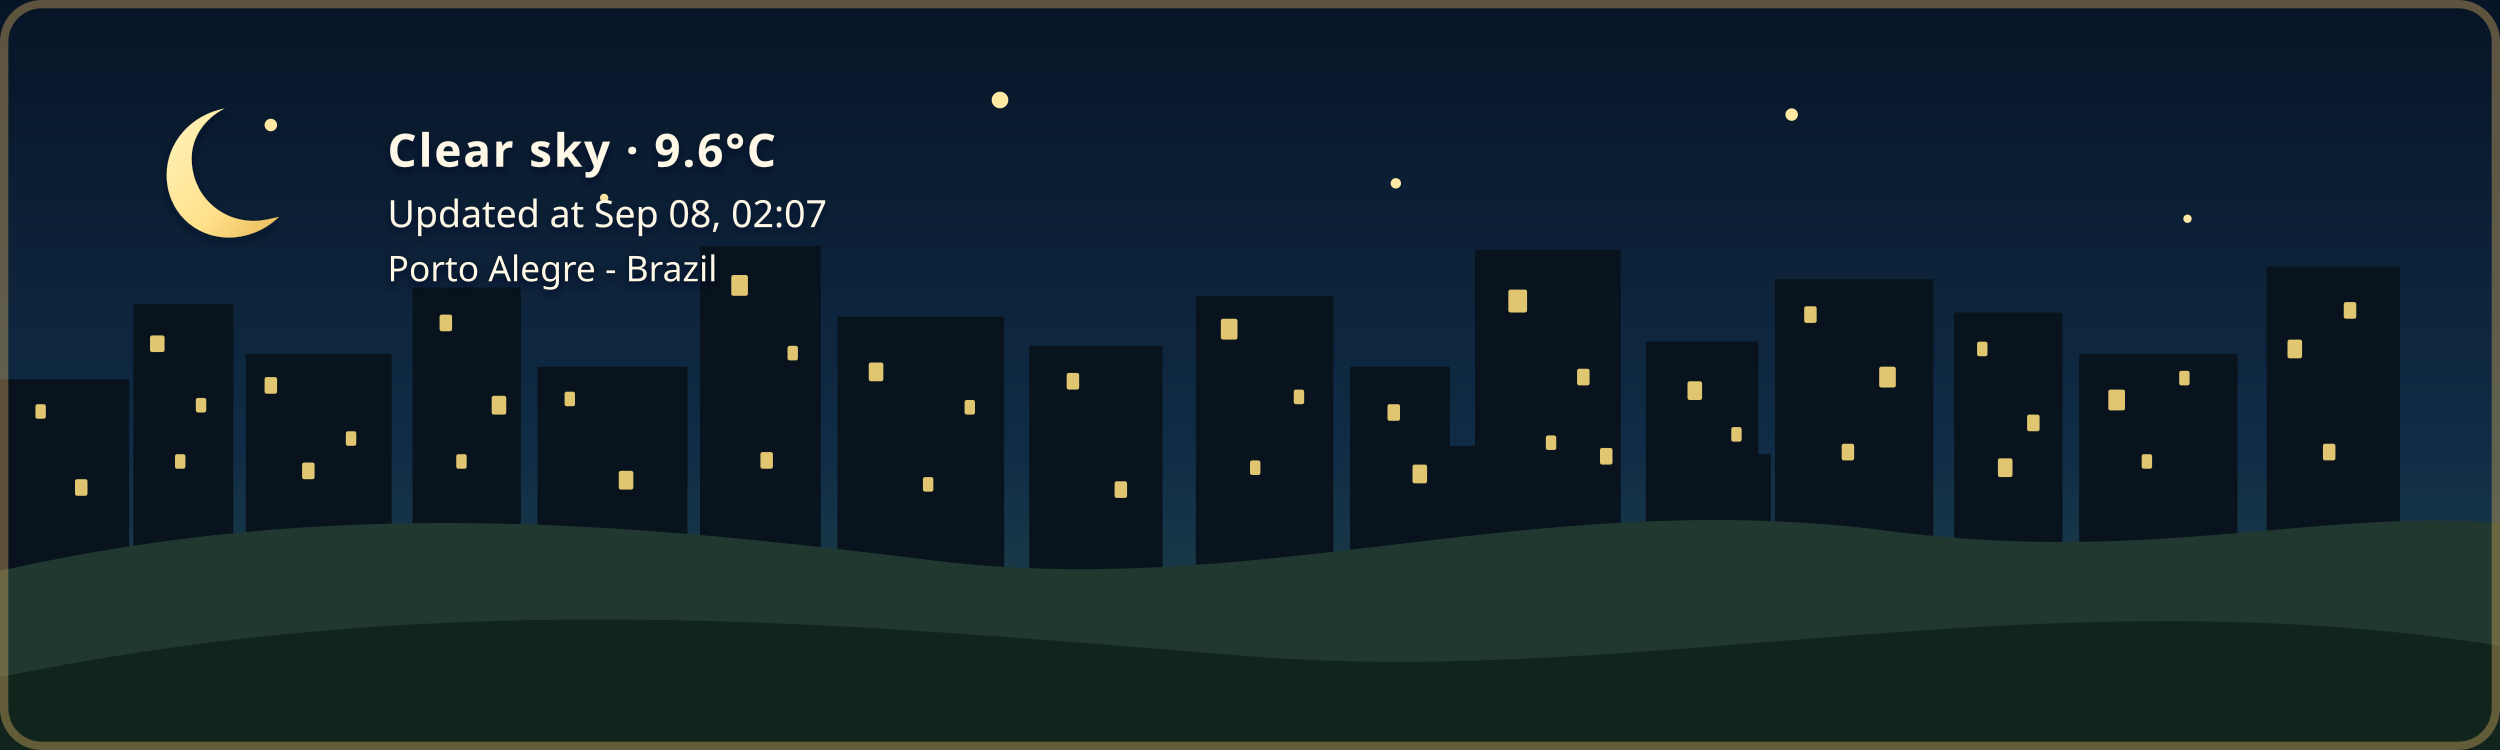
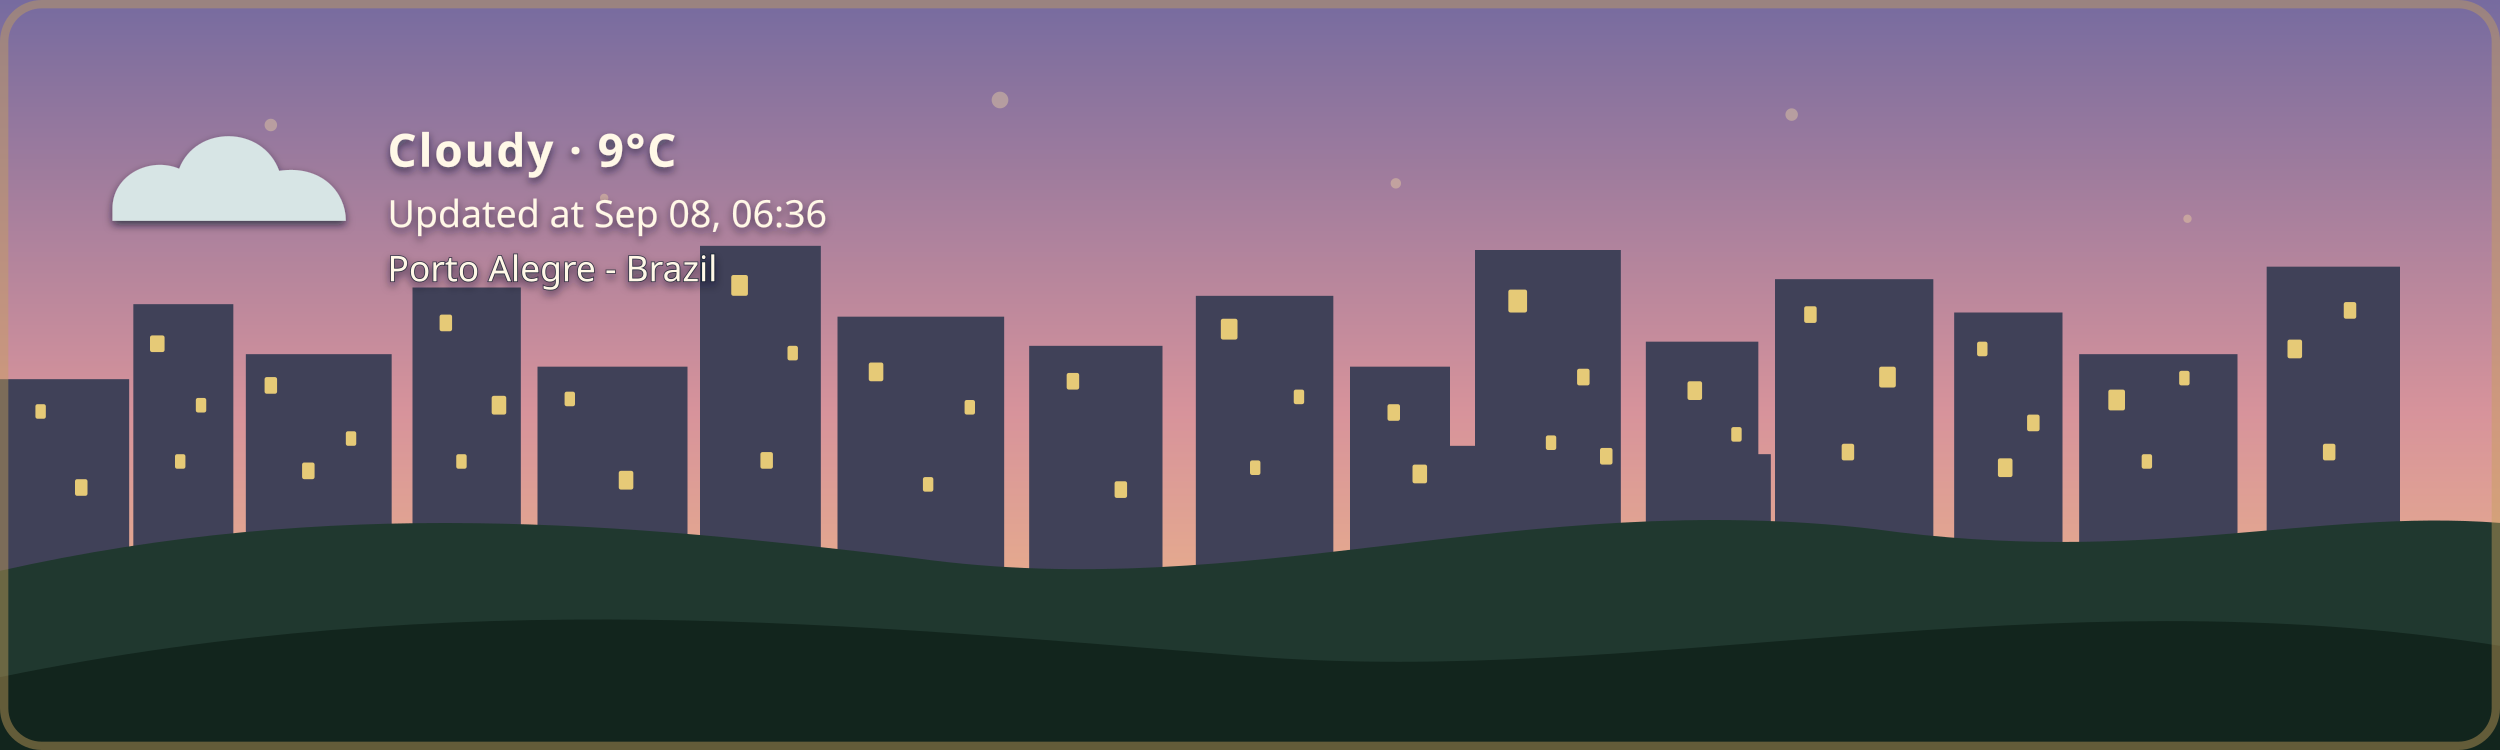
- <svg xmlns="http://www.w3.org/2000/svg" width="1200" height="360" viewBox="0 0 1200 360" role="img" aria-labelledby="title description" class="github-time-night weather-clear alert-none" data-temperature="9.6°C" lang="en-US">
+ <svg xmlns="http://www.w3.org/2000/svg" width="1200" height="360" viewBox="0 0 1200 360" role="img" aria-labelledby="title description" class="github-time-dawn weather-cloudy alert-none" data-temperature="9°C" lang="en-US">
  <defs>
    <linearGradient id="daySky" x1="0" y1="0" x2="0" y2="1">
      <stop offset="0%" stop-color="#87c9e8" />
      <stop offset="65%" stop-color="#f6d99a" />
      <stop offset="100%" stop-color="#f4b66e" />
    </linearGradient>
    <linearGradient id="sunsetSky" x1="0" y1="0" x2="0" y2="1">
      <stop offset="0%" stop-color="#4d568f" />
      <stop offset="55%" stop-color="#d46a66" />
      <stop offset="100%" stop-color="#f4a259" />
    </linearGradient>
    <linearGradient id="nightSky" x1="0" y1="0" x2="0" y2="1">
      <stop offset="0%" stop-color="#071426" />
      <stop offset="60%" stop-color="#102c46" />
      <stop offset="100%" stop-color="#244b4a" />
    </linearGradient>
    <linearGradient id="dawnSky" x1="0" y1="0" x2="0" y2="1">
      <stop offset="0%" stop-color="#766b9f" />
      <stop offset="55%" stop-color="#d7939b" />
      <stop offset="100%" stop-color="#f4c280" />
    </linearGradient>
    <radialGradient id="weatherSunFill" cx="35%" cy="30%" r="72%">
      <stop offset="0%" stop-color="#fff4b8" />
      <stop offset="58%" stop-color="#ffdc7a" />
      <stop offset="100%" stop-color="#f2b84f" />
    </radialGradient>
    <linearGradient id="weatherMoonFill" x1="0" y1="0" x2="1" y2="1">
      <stop offset="0%" stop-color="#fff4bd" />
      <stop offset="62%" stop-color="#ffe08a" />
      <stop offset="100%" stop-color="#e9b957" />
    </linearGradient>
    <filter id="weatherContentShadow" x="-20" y="-20" width="500" height="180" filterUnits="userSpaceOnUse">
      <feGaussianBlur in="SourceAlpha" stdDeviation="2" result="shadowBlur" />
      <feOffset in="shadowBlur" dx="0" dy="2" result="shadowOffset" />
      <feFlood flood-color="#071426" flood-opacity="0.65" result="shadowColor" />
      <feComposite in="shadowColor" in2="shadowOffset" operator="in" result="shadow" />
      <feMerge>
        <feMergeNode in="shadow" />
        <feMergeNode in="SourceGraphic" />
      </feMerge>
    </filter>
  </defs>
  <style>
    /* The sky state is updated by the GitHub Action based on local time. */

    .sky {
      animation: none !important;
    }

    .github-time-day .day-sky,
    .github-time-sunset .sunset-sky,
    .github-time-night .night-sky,
    .github-time-dawn .dawn-sky {
      opacity: 1;
    }

    .github-time-day .sunset-sky,
    .github-time-day .night-sky,
    .github-time-day .dawn-sky,
    .github-time-sunset .day-sky,
    .github-time-sunset .night-sky,
    .github-time-sunset .dawn-sky,
    .github-time-night .day-sky,
    .github-time-night .sunset-sky,
    .github-time-night .dawn-sky,
    .github-time-dawn .day-sky,
    .github-time-dawn .sunset-sky,
    .github-time-dawn .night-sky {
      opacity: 0;
    }

    .github-time-day .day-sky,
    .github-time-sunset .sunset-sky,
    .github-time-night .night-sky,
    .github-time-dawn .dawn-sky {
      animation: sky-fade-in 2.5s ease both !important;
    }

    .weather-effect {
      display: none;
    }

    .github-time-night.weather-clear .weather-moon,
    .github-time-day.weather-clear .weather-sun,
    .github-time-sunset.weather-clear .weather-sun,
    .github-time-dawn.weather-clear .weather-sun,
    .weather-cloudy .weather-cloud,
    .weather-rain .weather-cloud,
    .weather-rain .weather-rainfall,
    .weather-wind-rain .weather-cloud,
    .weather-wind-rain .weather-wind,
    .weather-wind-rain .weather-wind-rainfall,
    .weather-storm .weather-cloud,
    .weather-storm .weather-rainfall,
    .weather-storm .weather-lightning,
    .weather-snow .weather-cloud,
    .weather-snow .weather-snowfall {
      display: block;
    }

    .weather-sun {
      transform-box: fill-box;
      transform-origin: center;
      animation: weather-pulse 4s ease-in-out infinite;
    }

    .weather-moon {
      animation: moon-glow 4s ease-in-out infinite;
    }

    .weather-cloud path {
      animation: cloud-drift 8s ease-in-out infinite alternate;
    }

    .weather-rainfall path {
      animation: rain-fall 1.4s linear infinite;
    }

    .weather-rainfall path:nth-child(2) {
      animation-delay: 0.35s;
    }

    .weather-rainfall path:nth-child(3) {
      animation-delay: 0.7s;
    }

    .weather-wind-rainfall path {
      animation: wind-rain-fall 1.15s linear infinite;
    }

    .weather-wind-rainfall path:nth-child(2) {
      animation-delay: 0.3s;
    }

    .weather-wind-rainfall path:nth-child(3) {
      animation-delay: 0.6s;
    }

    .weather-wind path {
      animation: wind-sweep 1.8s ease-in-out infinite;
    }

    .weather-wind path:nth-child(2) {
      animation-delay: 0.45s;
    }

    .weather-snowfall circle {
      animation: snow-fall 3s ease-in-out infinite;
    }

    .weather-snowfall circle:nth-child(2) {
      animation-delay: 1s;
    }

    .weather-snowfall circle:nth-child(3) {
      animation-delay: 2s;
    }

    .weather-lightning {
      animation: lightning-flash 4s ease-in-out infinite;
    }

    svg.github-time-day .city-back,
    svg.github-time-day .city-mid {
      fill: #36545a;
    }

    svg.github-time-sunset .city-back,
    svg.github-time-sunset .city-mid {
      fill: #303247;
    }

    svg.github-time-night .city-back,
    svg.github-time-night .city-mid {
      fill: #08131d;
    }

    svg.github-time-dawn .city-back,
    svg.github-time-dawn .city-mid {
      fill: #404158;
    }

    .city-window {
      opacity: 0;
      fill: #f8d97a;
    }

    svg.github-time-night .city-window,
    svg.github-time-dawn .city-window,
    svg.github-time-sunset .city-window {
      opacity: 0.9;
    }

    .city-window rect {
      animation: city-window-toggle-a 20s steps(1, end) infinite;
    }

    .city-window rect:nth-child(3n) {
      animation-name: city-window-toggle-b;
      animation-delay: -4s;
    }

    .city-window rect:nth-child(4n) {
      animation-name: city-window-toggle-c;
      animation-delay: -9s;
    }

    .city-window rect:nth-child(5n) {
      animation-name: city-window-toggle-d;
      animation-delay: -13s;
    }

    .city-window rect:nth-child(7n) {
      animation-name: city-window-toggle-e;
      animation-delay: -17s;
    }

    #weather-alert-level,
    #weather-alert-detail {
      display: none;
    }

    svg.alert-yellow #weather-alert-level,
    svg.alert-yellow #weather-alert-detail,
    svg.alert-orange #weather-alert-level,
    svg.alert-orange #weather-alert-detail,
    svg.alert-red #weather-alert-level,
    svg.alert-red #weather-alert-detail {
      display: block;
    }

    svg.alert-yellow #weather-alert-level {
      fill: #f4d35e;
    }

    svg.alert-yellow #weather-alert-detail {
      fill: #fff3b3;
    }

    svg.alert-orange #weather-alert-level {
      fill: #f9a74f;
    }

    svg.alert-orange #weather-alert-detail {
      fill: #ffd0a0;
    }

    svg.alert-red #weather-alert-level {
      fill: #ff675c;
    }

    svg.alert-red #weather-alert-detail {
      fill: #ffc2bf;
    }

    #weather-description,
    #weather-time,
    #weather-alert-level,
    #weather-alert-detail,
    #weather-location {
      animation: info-fade-in 1.5s ease both;
      font-family: sans-serif;
    }

    #weather-description {
      letter-spacing: 0.04em;
    }

    @keyframes sky-fade-in {
      from {
        opacity: 0;
      }

      to {
        opacity: 1;
      }
    }

    @keyframes info-fade-in {
      from {
        opacity: 0;
        transform: translateY(6px);
      }

      to {
        opacity: 1;
        transform: translateY(0);
      }
    }

    @keyframes weather-pulse {
      0%,
      100% {
        opacity: 0.85;
        transform: scale(0.96);
      }

      50% {
        opacity: 1;
        transform: scale(1.04);
      }
    }

    @keyframes moon-glow {
      0%,
      100% {
        opacity: 0.8;
      }

      50% {
        opacity: 1;
      }
    }

    @keyframes cloud-drift {
      from {
        transform: translateX(-5px);
      }

      to {
        transform: translateX(8px);
      }
    }

    @keyframes rain-fall {
      0% {
        opacity: 0;
        transform: translateY(-7px);
      }

      25%,
      75% {
        opacity: 1;
      }

      100% {
        opacity: 0;
        transform: translateY(10px);
      }
    }

    @keyframes wind-rain-fall {
      0% {
        opacity: 0;
        transform: translate(-6px, -5px);
      }

      25%,
      75% {
        opacity: 1;
      }

      100% {
        opacity: 0;
        transform: translate(8px, 10px);
      }
    }

    @keyframes wind-sweep {
      0%,
      100% {
        opacity: 0.3;
        transform: translateX(-7px);
      }

      50% {
        opacity: 1;
        transform: translateX(6px);
      }
    }

    @keyframes snow-fall {
      0%,
      100% {
        opacity: 0.35;
        transform: translateY(-5px);
      }

      50% {
        opacity: 1;
        transform: translate(5px, 8px);
      }
    }

    @keyframes lightning-flash {
      0%,
      88%,
      100% {
        opacity: 0;
      }

      90%,
      93% {
        opacity: 1;
      }
    }

    @keyframes city-window-toggle-a {
      0%,
      19%,
      61%,
      100% {
        opacity: 1;
      }

      20%,
      60% {
        opacity: 0;
      }
    }

    @keyframes city-window-toggle-b {
      0%,
      34%,
      76%,
      100% {
        opacity: 0;
      }

      35%,
      75% {
        opacity: 1;
      }
    }

    @keyframes city-window-toggle-c {
      0%,
      24%,
      46%,
      100% {
        opacity: 1;
      }

      25%,
      45% {
        opacity: 0;
      }
    }

    @keyframes city-window-toggle-d {
      0%,
      49%,
      86%,
      100% {
        opacity: 1;
      }

      50%,
      85% {
        opacity: 0;
      }
    }

    @keyframes city-window-toggle-e {
      0%,
      14%,
      56%,
      100% {
        opacity: 0;
      }

      15%,
      55% {
        opacity: 1;
      }
    }

    .stars {
      opacity: 0;
    }

    .github-time-sunset .stars,
    .github-time-dawn .stars {
      opacity: 0.35;
    }

    .github-time-night .stars {
      opacity: 1;
    }

    .star {
      animation: twinkle 2.5s ease-in-out infinite;
      transform-box: fill-box;
      transform-origin: center;
    }

    .star:nth-child(2) {
      animation-delay: 0.5s;
    }

    .star:nth-child(3) {
      animation-delay: 1s;
    }

    .star:nth-child(4) {
      animation-delay: 1.5s;
    }

    @keyframes twinkle {
      0%,
      100% {
        opacity: 0.25;
        transform: scale(0.8);
      }

      50% {
        opacity: 1;
        transform: scale(1.25);
      }
    }

    /*
     * Disable animations when the visitor has requested reduced motion.
     */
    @media (prefers-reduced-motion: reduce) {
      .sky,
      .stars,
      .star,
      .weather-sun,
      .weather-moon,
      .weather-cloud path,
      .weather-rainfall path,
      .weather-wind-rainfall path,
      .weather-wind path,
      .weather-snowfall circle,
      .weather-lightning,
      .city-window rect,
      #weather-description,
      #weather-time,
      #weather-alert-level,
      #weather-alert-detail,
      #weather-location {
        animation: none !important;
      }
    }
  </style>
  <g id="skies">
    <rect class="sky day-sky" width="1200" height="360" fill="url(#daySky)" />
    <rect class="sky sunset-sky" width="1200" height="360" fill="url(#sunsetSky)" />
    <rect class="sky night-sky" width="1200" height="360" fill="url(#nightSky)" />
    <rect class="sky dawn-sky" width="1200" height="360" fill="url(#dawnSky)" />
  </g>
  <g class="stars" fill="#ffe8a3">
    <circle class="star" cx="130" cy="60" r="3" />
    <circle class="star" cx="290" cy="95" r="2" />
    <circle class="star" cx="480" cy="48" r="4" />
    <circle class="star" cx="670" cy="88" r="2.5" />
    <circle class="star" cx="860" cy="55" r="3" />
    <circle class="star" cx="1050" cy="105" r="2" />
  </g>
  <g class="city-shape">
    <g class="city-back">
      <rect x="0" y="182" width="62" height="94" />
      <rect x="64" y="146" width="48" height="130" />
      <rect x="118" y="170" width="70" height="106" />
      <rect x="198" y="138" width="52" height="138" />
      <rect x="258" y="176" width="72" height="100" />
      <rect x="336" y="118" width="58" height="158" />
      <rect x="402" y="152" width="80" height="124" />
      <rect x="494" y="166" width="64" height="110" />
      <rect x="574" y="142" width="66" height="134" />
      <rect x="648" y="176" width="48" height="100" />
      <rect x="708" y="120" width="70" height="156" />
      <rect x="790" y="164" width="54" height="112" />
      <rect x="852" y="134" width="76" height="142" />
      <rect x="938" y="150" width="52" height="126" />
      <rect x="998" y="170" width="76" height="106" />
      <rect x="1088" y="128" width="64" height="148" />
    </g>
    <g class="city-mid">
      <rect x="24" y="226" width="28" height="50" />
      <rect x="88" y="210" width="18" height="66" />
      <rect x="148" y="218" width="22" height="58" />
      <rect x="214" y="206" width="22" height="70" />
      <rect x="282" y="210" width="18" height="66" />
      <rect x="362" y="206" width="22" height="70" />
      <rect x="430" y="220" width="18" height="56" />
      <rect x="528" y="220" width="20" height="56" />
      <rect x="606" y="214" width="22" height="62" />
      <rect x="690" y="214" width="18" height="62" />
      <rect x="754" y="208" width="18" height="68" />
      <rect x="830" y="218" width="20" height="58" />
      <rect x="892" y="214" width="18" height="62" />
      <rect x="960" y="224" width="18" height="52" />
      <rect x="1018" y="218" width="22" height="58" />
      <rect x="1108" y="210" width="18" height="66" />
    </g>
    <g class="city-window">
      <rect x="17" y="194" width="5" height="7" rx="1" />
      <rect x="36" y="230" width="6" height="8" rx="1" />
      <rect x="72" y="161" width="7" height="8" rx="1" />
      <rect x="84" y="218" width="5" height="7" rx="1" />
      <rect x="94" y="191" width="5" height="7" rx="1" />
      <rect x="127" y="181" width="6" height="8" rx="1" />
      <rect x="145" y="222" width="6" height="8" rx="1" />
      <rect x="166" y="207" width="5" height="7" rx="1" />
      <rect x="211" y="151" width="6" height="8" rx="1" />
      <rect x="219" y="218" width="5" height="7" rx="1" />
      <rect x="236" y="190" width="7" height="9" rx="1" />
      <rect x="271" y="188" width="5" height="7" rx="1" />
      <rect x="297" y="226" width="7" height="9" rx="1" />
      <rect x="351" y="132" width="8" height="10" rx="1" />
      <rect x="365" y="217" width="6" height="8" rx="1" />
      <rect x="378" y="166" width="5" height="7" rx="1" />
      <rect x="417" y="174" width="7" height="9" rx="1" />
      <rect x="443" y="229" width="5" height="7" rx="1" />
      <rect x="463" y="192" width="5" height="7" rx="1" />
      <rect x="512" y="179" width="6" height="8" rx="1" />
      <rect x="535" y="231" width="6" height="8" rx="1" />
      <rect x="586" y="153" width="8" height="10" rx="1" />
      <rect x="600" y="221" width="5" height="7" rx="1" />
      <rect x="621" y="187" width="5" height="7" rx="1" />
      <rect x="666" y="194" width="6" height="8" rx="1" />
      <rect x="678" y="223" width="7" height="9" rx="1" />
      <rect x="724" y="139" width="9" height="11" rx="1" />
      <rect x="742" y="209" width="5" height="7" rx="1" />
      <rect x="757" y="177" width="6" height="8" rx="1" />
      <rect x="768" y="215" width="6" height="8" rx="1" />
      <rect x="810" y="183" width="7" height="9" rx="1" />
      <rect x="831" y="205" width="5" height="7" rx="1" />
      <rect x="866" y="147" width="6" height="8" rx="1" />
      <rect x="884" y="213" width="6" height="8" rx="1" />
      <rect x="902" y="176" width="8" height="10" rx="1" />
      <rect x="949" y="164" width="5" height="7" rx="1" />
      <rect x="959" y="220" width="7" height="9" rx="1" />
      <rect x="973" y="199" width="6" height="8" rx="1" />
      <rect x="1012" y="187" width="8" height="10" rx="1" />
      <rect x="1028" y="218" width="5" height="7" rx="1" />
      <rect x="1046" y="178" width="5" height="7" rx="1" />
      <rect x="1098" y="163" width="7" height="9" rx="1" />
      <rect x="1115" y="213" width="6" height="8" rx="1" />
      <rect x="1125" y="145" width="6" height="8" rx="1" />
    </g>
  </g>
  <g transform="translate(54 48)" filter="url(#weatherContentShadow)">
    <g class="weather-effect weather-sun">
      <circle cx="34" cy="34" r="23" fill="url(#weatherSunFill)" />
      <g stroke="#ffd66f" stroke-width="4" stroke-linecap="round">
        <path d="M 34 0 V 8" />
        <path d="M 34 60 V 68" />
        <path d="M 0 34 H 8" />
        <path d="M 60 34 H 68" />
        <path d="M 10 10 L 16 16" />
        <path d="M 52 52 L 58 58" />
        <path d="M 58 10 L 52 16" />
        <path d="M 16 52 L 10 58" />
      </g>
    </g>
    <g class="weather-effect weather-moon">
      <path d="M 54 4 C 38 7, 26 20, 26 36 C 26 53, 39 66, 56 66 C 65 66, 74 62, 80 56 C 76 57, 72 58, 68 58 C 51 58, 38 45, 38 28 C 38 18, 44 9, 54 4 Z" fill="url(#weatherMoonFill)" />
    </g>
    <g class="weather-effect weather-cloud" fill="#d7e5e5">
      <path d="M 0 52 C 0 36, 18 27, 32 33 C 40 12, 72 12, 80 34 C 100 31, 112 44, 112 58 H 0 Z" />
    </g>
    <g class="weather-effect weather-rainfall" stroke="#b9e3ed" stroke-width="4" stroke-linecap="round">
      <path d="M 22 72 l -7 17" />
      <path d="M 52 72 l -7 17" />
      <path d="M 82 72 l -7 17" />
    </g>
    <g class="weather-effect weather-wind-rainfall" stroke="#b9e3ed" stroke-width="4" stroke-linecap="round">
      <path d="M 50 70 l -10 19" />
      <path d="M 75 70 l -10 19" />
      <path d="M 100 70 l -10 19" />
    </g>
    <g class="weather-effect weather-wind" fill="none" stroke="#eef8ff" stroke-width="3.5" stroke-linecap="round">
      <path d="M 2 73 C 12 68, 22 68, 32 72" />
      <path d="M 2 88 C 13 83, 24 83, 34 87" />
    </g>
    <g class="weather-effect weather-lightning" fill="#ffe37b">
      <path d="M 62 68 l -14 27 h 12 l -7 20 l 24 -31 h -13 z" />
    </g>
    <g class="weather-effect weather-snowfall" fill="#eef8ff">
      <circle cx="22" cy="78" r="4" />
      <circle cx="52" cy="91" r="4" />
      <circle cx="82" cy="78" r="4" />
    </g>
-     <text id="weather-description" x="132" y="32" fill="#fff8e7" font-family="sans-serif" font-size="22" font-weight="600">Clear sky · 9.6°C</text>
-     <text id="weather-time" x="132" y="61" fill="#fff8e7" font-family="sans-serif" font-size="18">Updated at Sep 08, 02:07</text>
+     <text id="weather-description" x="132" y="32" fill="#fff8e7" font-family="sans-serif" font-size="22" font-weight="600">Cloudy · 9°C</text>
+     <text id="weather-time" x="132" y="61" fill="#fff8e7" font-family="sans-serif" font-size="18">Updated at Sep 08, 06:36</text>
    <text id="weather-alert-level" x="132" y="87" fill="#eaf3ff" font-family="sans-serif" font-size="12" font-weight="700" letter-spacing="1.8" />
    <text id="weather-alert-detail" x="132" y="108" fill="#eef7ff" font-family="sans-serif" font-size="14" opacity="0.9" />
    <text id="weather-location" x="132" y="87" fill="#fff8e7" stroke="#071426" stroke-width="0.8" stroke-opacity="0.65" paint-order="stroke fill" font-family="sans-serif" font-size="17" font-weight="500">Porto Alegre - Brazil</text>
  </g>
  <path d="       M 0 274       C 160 238, 300 251, 440 268       C 600 290, 730 234, 900 254       C 1030 272, 1110 244, 1200 251       L 1200 360       L 0 360       Z     " fill="#20382f" />
  <path d="       M 0 325       C 220 280, 410 300, 600 315       C 790 330, 980 275, 1200 310       L 1200 360       L 0 360       Z     " fill="#12251d" />
  <rect x="2" y="2" width="1196" height="356" rx="18" fill="none" stroke="#c6a15b" stroke-width="4" stroke-opacity="0.45" />
</svg>
